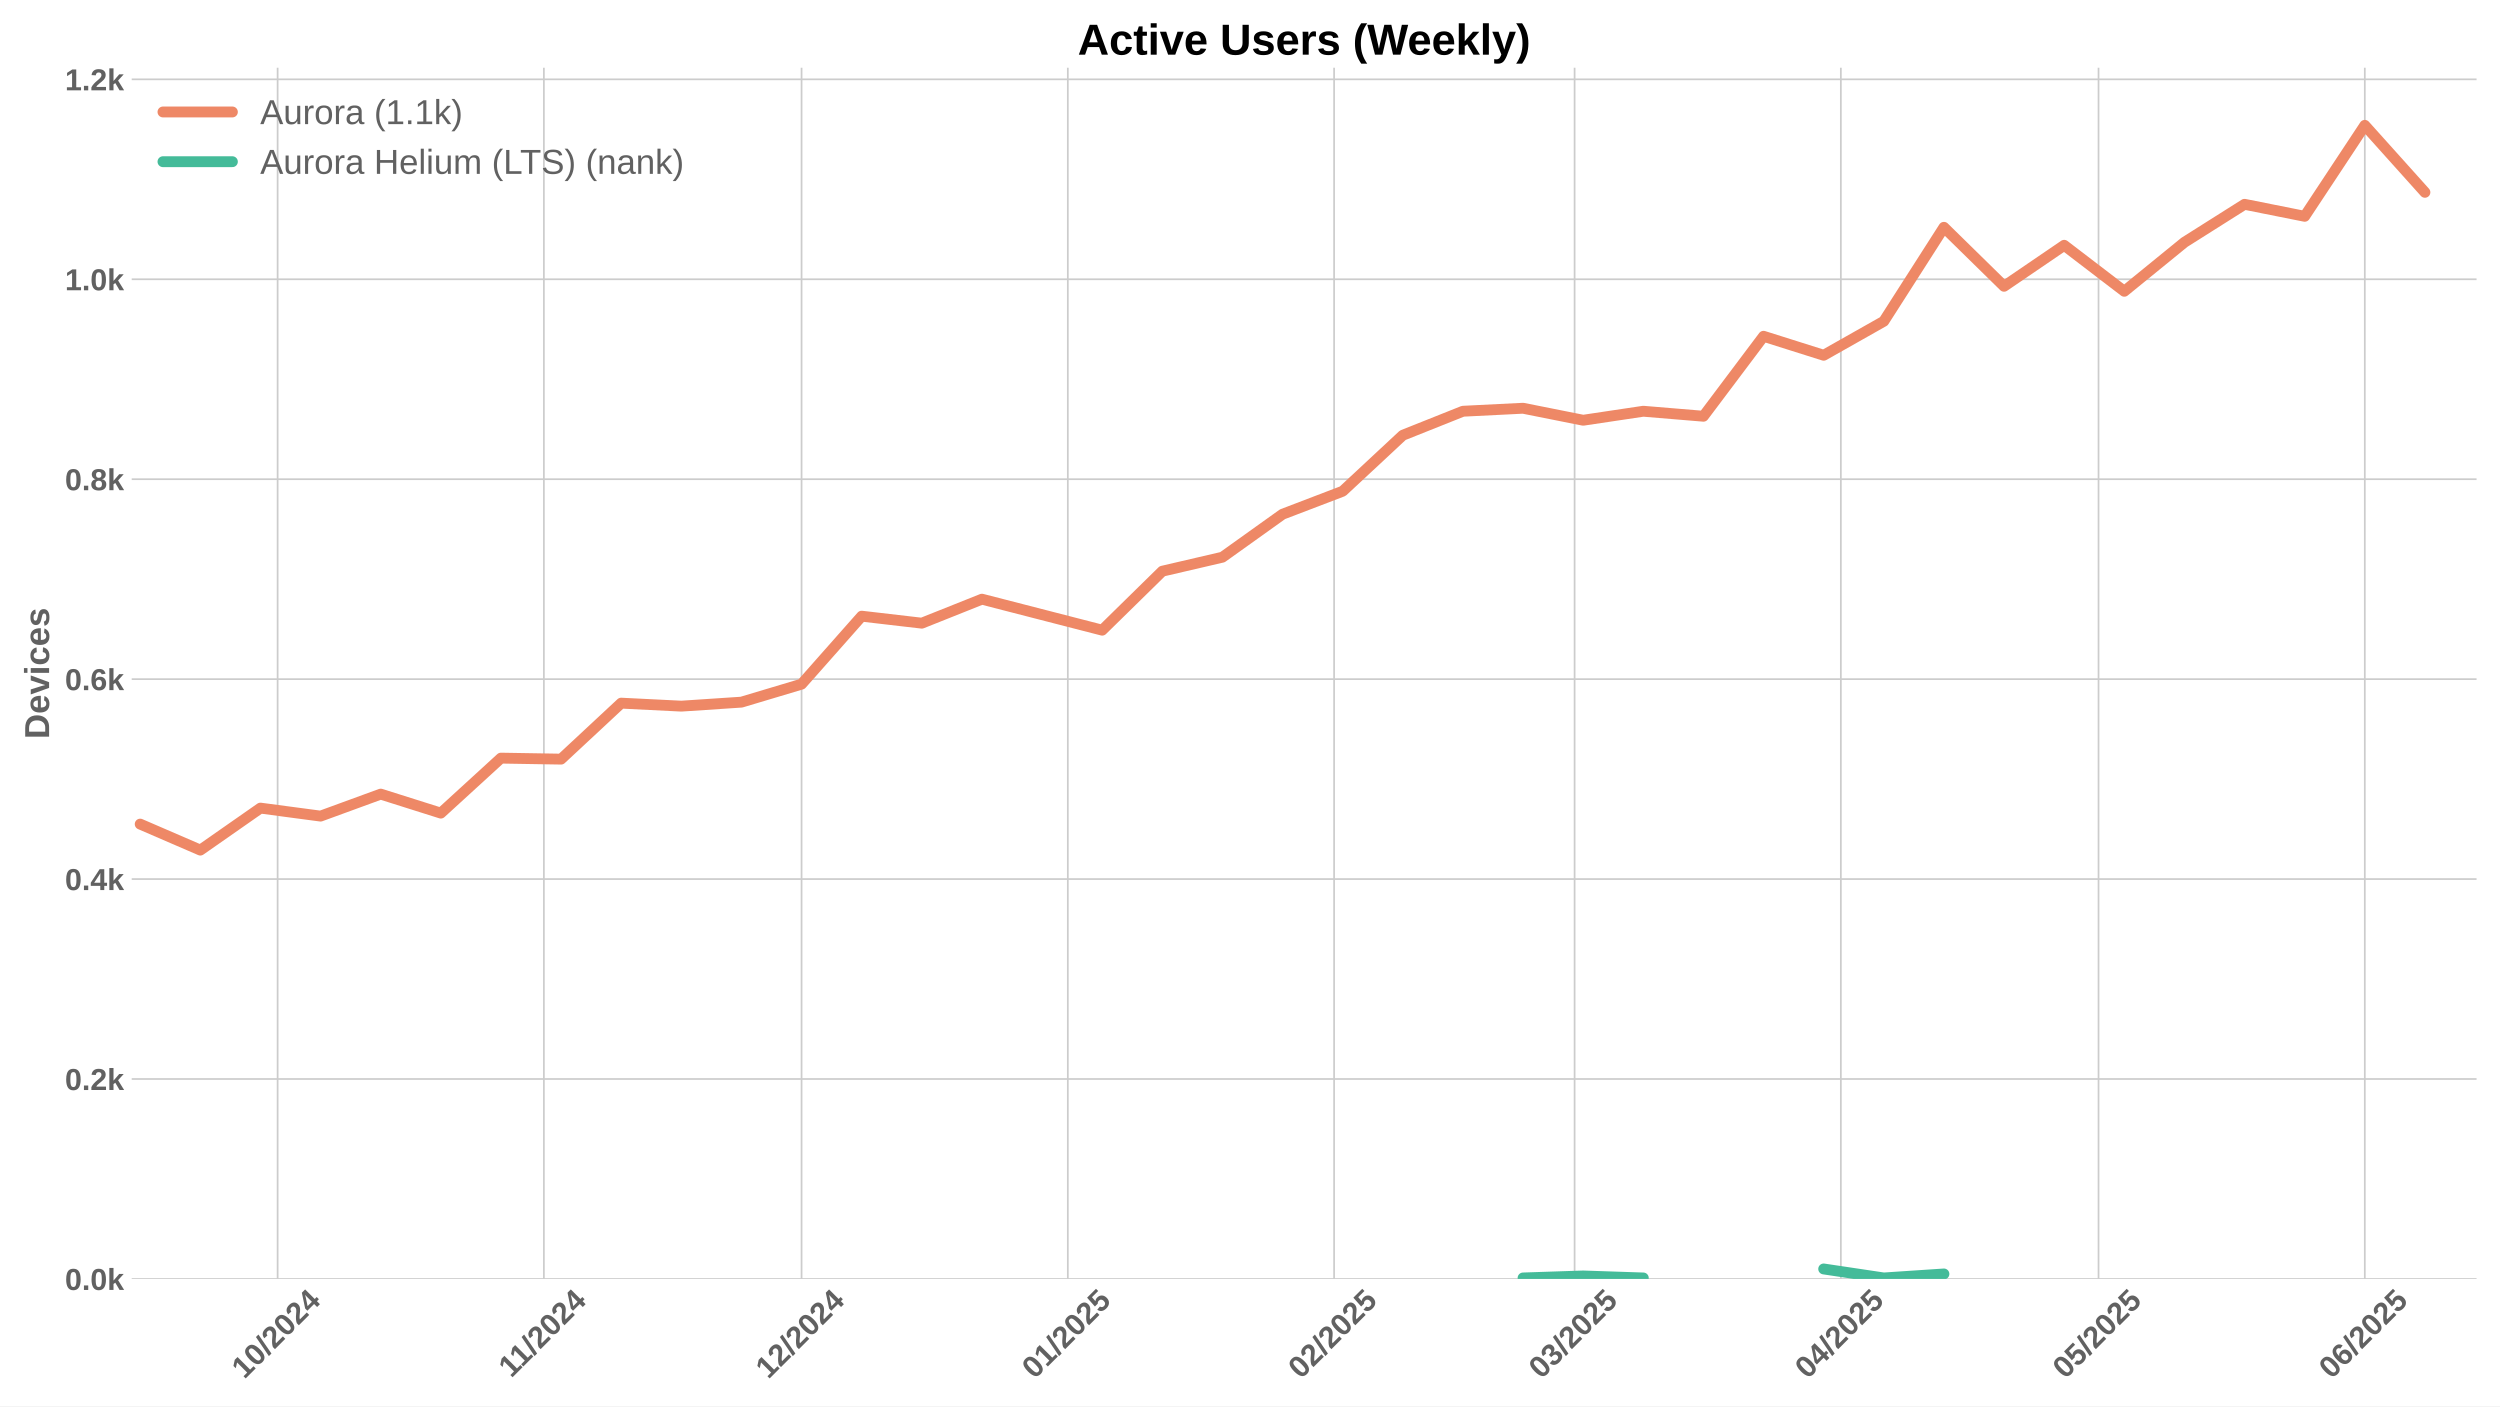
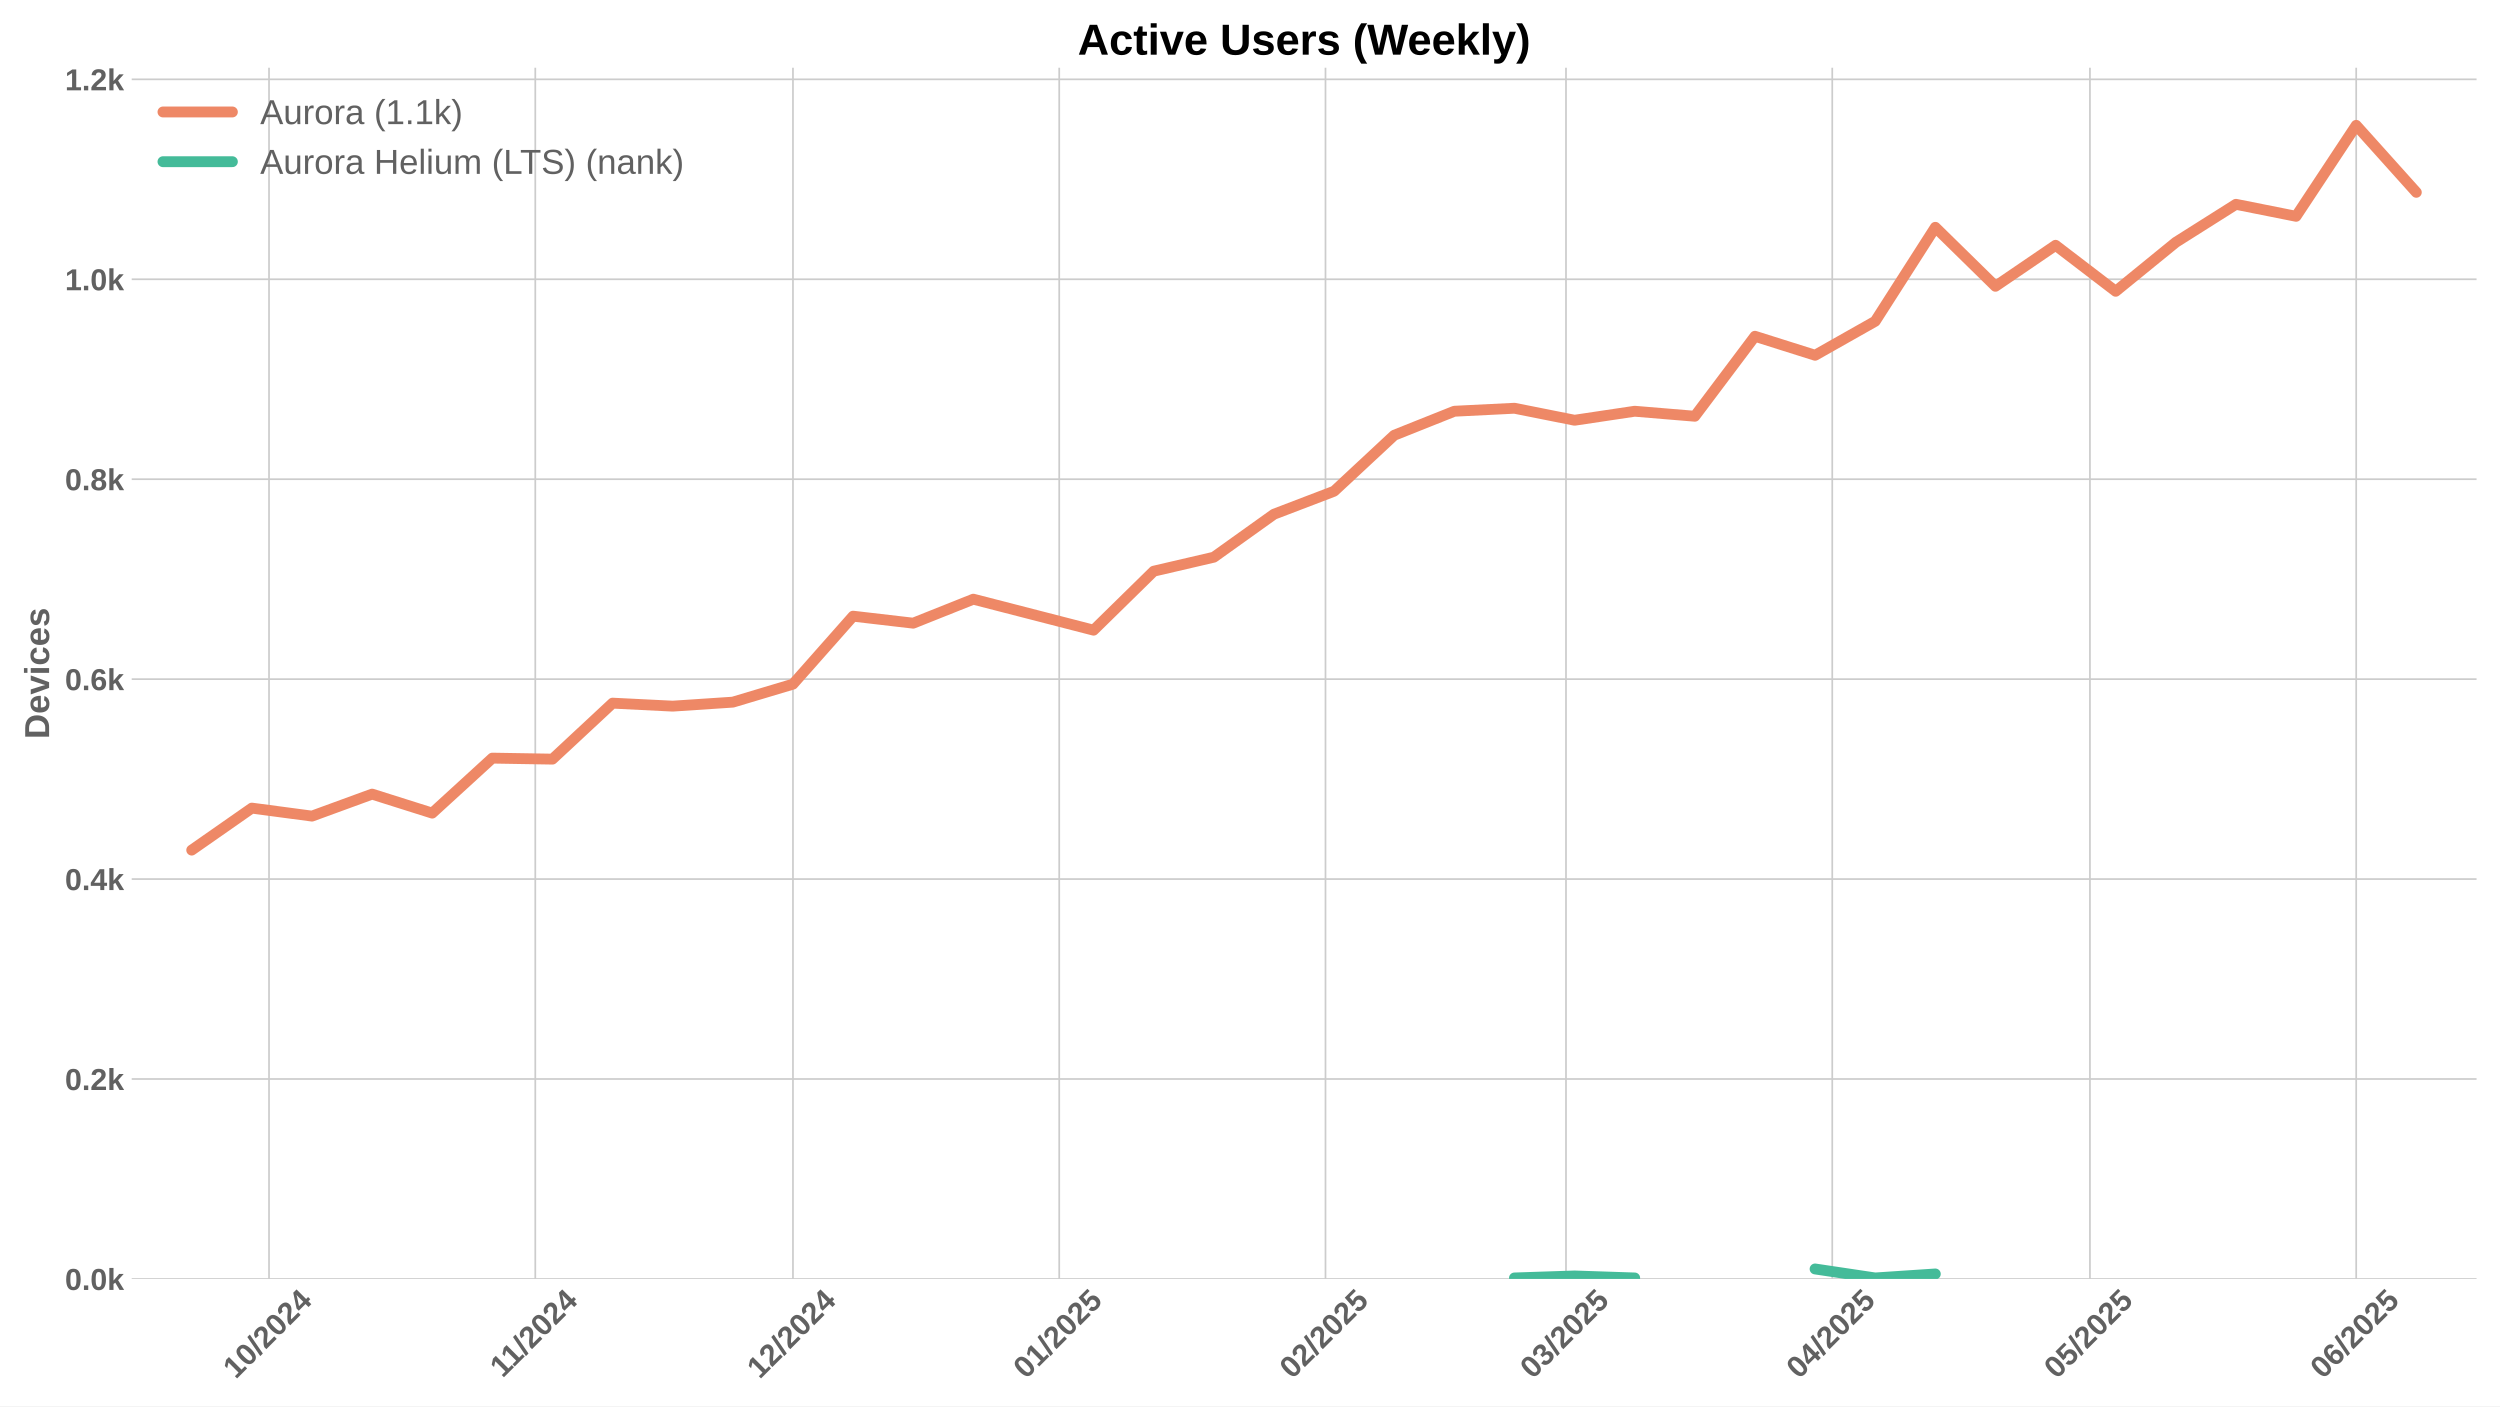
<svg xmlns="http://www.w3.org/2000/svg" xmlns:xlink="http://www.w3.org/1999/xlink" width="1152pt" height="648pt" viewBox="0 0 1152 648" version="1.1">
  <defs>
    <style type="text/css">*{stroke-linejoin: round; stroke-linecap: butt}</style>
  </defs>
  <g id="figure_1">
    <g id="patch_1">
      <path d="M 0 648  L 1152 648  L 1152 0  L 0 0  z " style="fill: #ffffff" />
    </g>
    <g id="axes_1">
      <g id="patch_2">
        <path d="M 60.69 589.343  L 1141.2 589.343  L 1141.2 31.2  L 60.69 31.2  z " style="fill: #ffffff" />
      </g>
      <g id="matplotlib.axis_1">
        <g id="xtick_1">
          <g id="line2d_1">
-             <path d="M 127.927 589.343  L 127.927 31.2  " clip-path="url(#p10620be48d)" style="fill: none; stroke: #cccccc; stroke-width: 0.8; stroke-linecap: round" />
+             <path d="M 123.962 589.343  L 123.962 31.2  " clip-path="url(#p31679251ef)" style="fill: none; stroke: #cccccc; stroke-width: 0.8; stroke-linecap: round" />
          </g>
          <g id="line2d_2" />
          <g id="text_1">
-             <g style="fill: #616161" transform="translate(112.5967 635.7977) rotate(-45) scale(0.14 -0.14)">
+             <g style="fill: #616161" transform="translate(108.6316 635.7977) rotate(-45) scale(0.14 -0.14)">
              <defs>
                <path id="LiberationSans-Bold-31" d="M 403 0  L 403 653  L 1494 653  L 1494 3656  L 438 2997  L 438 3688  L 1541 4403  L 2372 4403  L 2372 653  L 3381 653  L 3381 0  L 403 0  z " transform="scale(0.015625)" />
                <path id="LiberationSans-Bold-30" d="M 3297 2203  Q 3297 1088 2914 512  Q 2531 -63 1766 -63  Q 253 -63 253 2203  Q 253 2994 418 3494  Q 584 3994 915 4231  Q 1247 4469 1791 4469  Q 2572 4469 2934 3903  Q 3297 3338 3297 2203  z M 2416 2203  Q 2416 2813 2356 3150  Q 2297 3488 2165 3634  Q 2034 3781 1784 3781  Q 1519 3781 1383 3632  Q 1247 3484 1189 3148  Q 1131 2813 1131 2203  Q 1131 1600 1192 1261  Q 1253 922 1386 775  Q 1519 628 1772 628  Q 2022 628 2158 783  Q 2294 938 2355 1278  Q 2416 1619 2416 2203  z " transform="scale(0.015625)" />
                <path id="LiberationSans-Bold-2f" d="M 63 -128  L 972 4638  L 1716 4638  L 822 -128  L 63 -128  z " transform="scale(0.015625)" />
                <path id="LiberationSans-Bold-32" d="M 222 0  L 222 609  Q 394 988 711 1347  Q 1028 1706 1509 2097  Q 1972 2472 2158 2715  Q 2344 2959 2344 3194  Q 2344 3769 1766 3769  Q 1484 3769 1336 3617  Q 1188 3466 1144 3163  L 259 3213  Q 334 3825 717 4147  Q 1100 4469 1759 4469  Q 2472 4469 2853 4144  Q 3234 3819 3234 3231  Q 3234 2922 3112 2672  Q 2991 2422 2800 2211  Q 2609 2000 2376 1815  Q 2144 1631 1925 1456  Q 1706 1281 1526 1103  Q 1347 925 1259 722  L 3303 722  L 3303 0  L 222 0  z " transform="scale(0.015625)" />
                <path id="LiberationSans-Bold-34" d="M 2938 897  L 2938 0  L 2100 0  L 2100 897  L 97 897  L 97 1556  L 1956 4403  L 2938 4403  L 2938 1550  L 3525 1550  L 3525 897  L 2938 897  z M 2100 2991  Q 2100 3159 2111 3356  Q 2122 3553 2128 3609  Q 2047 3434 1834 3103  L 813 1550  L 2100 1550  L 2100 2991  z " transform="scale(0.015625)" />
              </defs>
              <use xlink:href="#LiberationSans-Bold-31" />
              <use xlink:href="#LiberationSans-Bold-30" transform="translate(55.61523 0)" />
              <use xlink:href="#LiberationSans-Bold-2f" transform="translate(111.2305 0)" />
              <use xlink:href="#LiberationSans-Bold-32" transform="translate(139.0137 0)" />
              <use xlink:href="#LiberationSans-Bold-30" transform="translate(194.6289 0)" />
              <use xlink:href="#LiberationSans-Bold-32" transform="translate(250.2441 0)" />
              <use xlink:href="#LiberationSans-Bold-34" transform="translate(305.8594 0)" />
            </g>
          </g>
        </g>
        <g id="xtick_2">
          <g id="line2d_3">
-             <path d="M 250.622 589.343  L 250.622 31.2  " clip-path="url(#p10620be48d)" style="fill: none; stroke: #cccccc; stroke-width: 0.8; stroke-linecap: round" />
+             <path d="M 246.657 589.343  L 246.657 31.2  " clip-path="url(#p31679251ef)" style="fill: none; stroke: #cccccc; stroke-width: 0.8; stroke-linecap: round" />
          </g>
          <g id="line2d_4" />
          <g id="text_2">
-             <g style="fill: #616161" transform="translate(235.5642 635.2532) rotate(-45) scale(0.14 -0.14)">
+             <g style="fill: #616161" transform="translate(231.5991 635.2532) rotate(-45) scale(0.14 -0.14)">
              <use xlink:href="#LiberationSans-Bold-31" />
              <use xlink:href="#LiberationSans-Bold-31" transform="translate(50.11523 0)" />
              <use xlink:href="#LiberationSans-Bold-2f" transform="translate(105.7305 0)" />
              <use xlink:href="#LiberationSans-Bold-32" transform="translate(133.5137 0)" />
              <use xlink:href="#LiberationSans-Bold-30" transform="translate(189.1289 0)" />
              <use xlink:href="#LiberationSans-Bold-32" transform="translate(244.7441 0)" />
              <use xlink:href="#LiberationSans-Bold-34" transform="translate(300.3594 0)" />
            </g>
          </g>
        </g>
        <g id="xtick_3">
          <g id="line2d_5">
-             <path d="M 369.36 589.343  L 369.36 31.2  " clip-path="url(#p10620be48d)" style="fill: none; stroke: #cccccc; stroke-width: 0.8; stroke-linecap: round" />
+             <path d="M 365.394 589.343  L 365.394 31.2  " clip-path="url(#p31679251ef)" style="fill: none; stroke: #cccccc; stroke-width: 0.8; stroke-linecap: round" />
          </g>
          <g id="line2d_6" />
          <g id="text_3">
-             <g style="fill: #616161" transform="translate(354.0293 635.7977) rotate(-45) scale(0.14 -0.14)">
+             <g style="fill: #616161" transform="translate(350.0642 635.7977) rotate(-45) scale(0.14 -0.14)">
              <use xlink:href="#LiberationSans-Bold-31" />
              <use xlink:href="#LiberationSans-Bold-32" transform="translate(55.61523 0)" />
              <use xlink:href="#LiberationSans-Bold-2f" transform="translate(111.2305 0)" />
              <use xlink:href="#LiberationSans-Bold-32" transform="translate(139.0137 0)" />
              <use xlink:href="#LiberationSans-Bold-30" transform="translate(194.6289 0)" />
              <use xlink:href="#LiberationSans-Bold-32" transform="translate(250.2441 0)" />
              <use xlink:href="#LiberationSans-Bold-34" transform="translate(305.8594 0)" />
            </g>
          </g>
        </g>
        <g id="xtick_4">
          <g id="line2d_7">
-             <path d="M 492.055 589.343  L 492.055 31.2  " clip-path="url(#p10620be48d)" style="fill: none; stroke: #cccccc; stroke-width: 0.8; stroke-linecap: round" />
+             <path d="M 488.09 589.343  L 488.09 31.2  " clip-path="url(#p31679251ef)" style="fill: none; stroke: #cccccc; stroke-width: 0.8; stroke-linecap: round" />
          </g>
          <g id="line2d_8" />
          <g id="text_4">
-             <g style="fill: #616161" transform="translate(476.7246 635.7977) rotate(-45) scale(0.14 -0.14)">
+             <g style="fill: #616161" transform="translate(472.7595 635.7977) rotate(-45) scale(0.14 -0.14)">
              <defs>
                <path id="LiberationSans-Bold-35" d="M 3381 1466  Q 3381 766 2945 351  Q 2509 -63 1750 -63  Q 1088 -63 689 235  Q 291 534 197 1100  L 1075 1172  Q 1144 891 1319 762  Q 1494 634 1759 634  Q 2088 634 2283 843  Q 2478 1053 2478 1447  Q 2478 1794 2293 2001  Q 2109 2209 1778 2209  Q 1413 2209 1181 1925  L 325 1925  L 478 4403  L 3125 4403  L 3125 3750  L 1275 3750  L 1203 2638  Q 1522 2919 2000 2919  Q 2628 2919 3004 2528  Q 3381 2138 3381 1466  z " transform="scale(0.015625)" />
              </defs>
              <use xlink:href="#LiberationSans-Bold-30" />
              <use xlink:href="#LiberationSans-Bold-31" transform="translate(55.61523 0)" />
              <use xlink:href="#LiberationSans-Bold-2f" transform="translate(111.2305 0)" />
              <use xlink:href="#LiberationSans-Bold-32" transform="translate(139.0137 0)" />
              <use xlink:href="#LiberationSans-Bold-30" transform="translate(194.6289 0)" />
              <use xlink:href="#LiberationSans-Bold-32" transform="translate(250.2441 0)" />
              <use xlink:href="#LiberationSans-Bold-35" transform="translate(305.8594 0)" />
            </g>
          </g>
        </g>
        <g id="xtick_5">
          <g id="line2d_9">
-             <path d="M 614.75 589.343  L 614.75 31.2  " clip-path="url(#p10620be48d)" style="fill: none; stroke: #cccccc; stroke-width: 0.8; stroke-linecap: round" />
+             <path d="M 610.785 589.343  L 610.785 31.2  " clip-path="url(#p31679251ef)" style="fill: none; stroke: #cccccc; stroke-width: 0.8; stroke-linecap: round" />
          </g>
          <g id="line2d_10" />
          <g id="text_5">
-             <g style="fill: #616161" transform="translate(599.4199 635.7977) rotate(-45) scale(0.14 -0.14)">
+             <g style="fill: #616161" transform="translate(595.4547 635.7977) rotate(-45) scale(0.14 -0.14)">
              <use xlink:href="#LiberationSans-Bold-30" />
              <use xlink:href="#LiberationSans-Bold-32" transform="translate(55.61523 0)" />
              <use xlink:href="#LiberationSans-Bold-2f" transform="translate(111.2305 0)" />
              <use xlink:href="#LiberationSans-Bold-32" transform="translate(139.0137 0)" />
              <use xlink:href="#LiberationSans-Bold-30" transform="translate(194.6289 0)" />
              <use xlink:href="#LiberationSans-Bold-32" transform="translate(250.2441 0)" />
              <use xlink:href="#LiberationSans-Bold-35" transform="translate(305.8594 0)" />
            </g>
          </g>
        </g>
        <g id="xtick_6">
          <g id="line2d_11">
-             <path d="M 725.572 589.343  L 725.572 31.2  " clip-path="url(#p10620be48d)" style="fill: none; stroke: #cccccc; stroke-width: 0.8; stroke-linecap: round" />
+             <path d="M 721.607 589.343  L 721.607 31.2  " clip-path="url(#p31679251ef)" style="fill: none; stroke: #cccccc; stroke-width: 0.8; stroke-linecap: round" />
          </g>
          <g id="line2d_12" />
          <g id="text_6">
-             <g style="fill: #616161" transform="translate(710.2414 635.7977) rotate(-45) scale(0.14 -0.14)">
+             <g style="fill: #616161" transform="translate(706.2763 635.7977) rotate(-45) scale(0.14 -0.14)">
              <defs>
                <path id="LiberationSans-Bold-33" d="M 3328 1222  Q 3328 603 2922 265  Q 2516 -72 1766 -72  Q 1056 -72 637 254  Q 219 581 147 1197  L 1041 1275  Q 1125 641 1763 641  Q 2078 641 2253 797  Q 2428 953 2428 1275  Q 2428 1569 2215 1725  Q 2003 1881 1584 1881  L 1278 1881  L 1278 2591  L 1566 2591  Q 1944 2591 2134 2745  Q 2325 2900 2325 3188  Q 2325 3459 2173 3614  Q 2022 3769 1731 3769  Q 1459 3769 1292 3619  Q 1125 3469 1100 3194  L 222 3256  Q 291 3825 694 4147  Q 1097 4469 1747 4469  Q 2438 4469 2827 4158  Q 3216 3847 3216 3297  Q 3216 2884 2973 2618  Q 2731 2353 2275 2266  L 2275 2253  Q 2781 2194 3054 1920  Q 3328 1647 3328 1222  z " transform="scale(0.015625)" />
              </defs>
              <use xlink:href="#LiberationSans-Bold-30" />
              <use xlink:href="#LiberationSans-Bold-33" transform="translate(55.61523 0)" />
              <use xlink:href="#LiberationSans-Bold-2f" transform="translate(111.2305 0)" />
              <use xlink:href="#LiberationSans-Bold-32" transform="translate(139.0137 0)" />
              <use xlink:href="#LiberationSans-Bold-30" transform="translate(194.6289 0)" />
              <use xlink:href="#LiberationSans-Bold-32" transform="translate(250.2441 0)" />
              <use xlink:href="#LiberationSans-Bold-35" transform="translate(305.8594 0)" />
            </g>
          </g>
        </g>
        <g id="xtick_7">
          <g id="line2d_13">
-             <path d="M 848.267 589.343  L 848.267 31.2  " clip-path="url(#p10620be48d)" style="fill: none; stroke: #cccccc; stroke-width: 0.8; stroke-linecap: round" />
+             <path d="M 844.302 589.343  L 844.302 31.2  " clip-path="url(#p31679251ef)" style="fill: none; stroke: #cccccc; stroke-width: 0.8; stroke-linecap: round" />
          </g>
          <g id="line2d_14" />
          <g id="text_7">
-             <g style="fill: #616161" transform="translate(832.9367 635.7977) rotate(-45) scale(0.14 -0.14)">
+             <g style="fill: #616161" transform="translate(828.9716 635.7977) rotate(-45) scale(0.14 -0.14)">
              <use xlink:href="#LiberationSans-Bold-30" />
              <use xlink:href="#LiberationSans-Bold-34" transform="translate(55.61523 0)" />
              <use xlink:href="#LiberationSans-Bold-2f" transform="translate(111.2305 0)" />
              <use xlink:href="#LiberationSans-Bold-32" transform="translate(139.0137 0)" />
              <use xlink:href="#LiberationSans-Bold-30" transform="translate(194.6289 0)" />
              <use xlink:href="#LiberationSans-Bold-32" transform="translate(250.2441 0)" />
              <use xlink:href="#LiberationSans-Bold-35" transform="translate(305.8594 0)" />
            </g>
          </g>
        </g>
        <g id="xtick_8">
          <g id="line2d_15">
-             <path d="M 967.004 589.343  L 967.004 31.2  " clip-path="url(#p10620be48d)" style="fill: none; stroke: #cccccc; stroke-width: 0.8; stroke-linecap: round" />
+             <path d="M 963.039 589.343  L 963.039 31.2  " clip-path="url(#p31679251ef)" style="fill: none; stroke: #cccccc; stroke-width: 0.8; stroke-linecap: round" />
          </g>
          <g id="line2d_16" />
          <g id="text_8">
-             <g style="fill: #616161" transform="translate(951.674 635.7977) rotate(-45) scale(0.14 -0.14)">
+             <g style="fill: #616161" transform="translate(947.7089 635.7977) rotate(-45) scale(0.14 -0.14)">
              <use xlink:href="#LiberationSans-Bold-30" />
              <use xlink:href="#LiberationSans-Bold-35" transform="translate(55.61523 0)" />
              <use xlink:href="#LiberationSans-Bold-2f" transform="translate(111.2305 0)" />
              <use xlink:href="#LiberationSans-Bold-32" transform="translate(139.0137 0)" />
              <use xlink:href="#LiberationSans-Bold-30" transform="translate(194.6289 0)" />
              <use xlink:href="#LiberationSans-Bold-32" transform="translate(250.2441 0)" />
              <use xlink:href="#LiberationSans-Bold-35" transform="translate(305.8594 0)" />
            </g>
          </g>
        </g>
        <g id="xtick_9">
          <g id="line2d_17">
-             <path d="M 1089.7 589.343  L 1089.7 31.2  " clip-path="url(#p10620be48d)" style="fill: none; stroke: #cccccc; stroke-width: 0.8; stroke-linecap: round" />
+             <path d="M 1085.734 589.343  L 1085.734 31.2  " clip-path="url(#p31679251ef)" style="fill: none; stroke: #cccccc; stroke-width: 0.8; stroke-linecap: round" />
          </g>
          <g id="line2d_18" />
          <g id="text_9">
-             <g style="fill: #616161" transform="translate(1074.369 635.7977) rotate(-45) scale(0.14 -0.14)">
+             <g style="fill: #616161" transform="translate(1070.404 635.7977) rotate(-45) scale(0.14 -0.14)">
              <defs>
                <path id="LiberationSans-Bold-36" d="M 3328 1441  Q 3328 738 2934 337  Q 2541 -63 1847 -63  Q 1069 -63 651 482  Q 234 1028 234 2100  Q 234 3278 657 3873  Q 1081 4469 1869 4469  Q 2428 4469 2751 4222  Q 3075 3975 3209 3456  L 2381 3341  Q 2263 3775 1850 3775  Q 1497 3775 1295 3422  Q 1094 3069 1094 2350  Q 1234 2584 1484 2709  Q 1734 2834 2050 2834  Q 2641 2834 2984 2459  Q 3328 2084 3328 1441  z M 2447 1416  Q 2447 1791 2273 1989  Q 2100 2188 1797 2188  Q 1506 2188 1331 2002  Q 1156 1816 1156 1509  Q 1156 1125 1339 873  Q 1522 622 1819 622  Q 2116 622 2281 833  Q 2447 1044 2447 1416  z " transform="scale(0.015625)" />
              </defs>
              <use xlink:href="#LiberationSans-Bold-30" />
              <use xlink:href="#LiberationSans-Bold-36" transform="translate(55.61523 0)" />
              <use xlink:href="#LiberationSans-Bold-2f" transform="translate(111.2305 0)" />
              <use xlink:href="#LiberationSans-Bold-32" transform="translate(139.0137 0)" />
              <use xlink:href="#LiberationSans-Bold-30" transform="translate(194.6289 0)" />
              <use xlink:href="#LiberationSans-Bold-32" transform="translate(250.2441 0)" />
              <use xlink:href="#LiberationSans-Bold-35" transform="translate(305.8594 0)" />
            </g>
          </g>
        </g>
      </g>
      <g id="matplotlib.axis_2">
        <g id="ytick_1">
          <g id="line2d_19">
-             <path d="M 60.69 589.343  L 1141.2 589.343  " clip-path="url(#p10620be48d)" style="fill: none; stroke: #cccccc; stroke-width: 0.8; stroke-linecap: round" />
+             <path d="M 60.69 589.343  L 1141.2 589.343  " clip-path="url(#p31679251ef)" style="fill: none; stroke: #cccccc; stroke-width: 0.8; stroke-linecap: round" />
          </g>
          <g id="line2d_20" />
          <g id="text_10">
            <g style="fill: #616161" transform="translate(29.94469 594.416) scale(0.14 -0.14)">
              <defs>
                <path id="LiberationSans-Bold-2e" d="M 434 0  L 434 953  L 1338 953  L 1338 0  L 434 0  z " transform="scale(0.015625)" />
                <path id="LiberationSans-Bold-6b" d="M 2606 0  L 1703 1531  L 1325 1269  L 1325 0  L 447 0  L 447 4638  L 1325 4638  L 1325 1981  L 2531 3381  L 3475 3381  L 2288 2063  L 3566 0  L 2606 0  z " transform="scale(0.015625)" />
              </defs>
              <use xlink:href="#LiberationSans-Bold-30" />
              <use xlink:href="#LiberationSans-Bold-2e" transform="translate(55.61523 0)" />
              <use xlink:href="#LiberationSans-Bold-30" transform="translate(83.39844 0)" />
              <use xlink:href="#LiberationSans-Bold-6b" transform="translate(139.0137 0)" />
            </g>
          </g>
        </g>
        <g id="ytick_2">
          <g id="line2d_21">
-             <path d="M 60.69 497.214  L 1141.2 497.214  " clip-path="url(#p10620be48d)" style="fill: none; stroke: #cccccc; stroke-width: 0.8; stroke-linecap: round" />
+             <path d="M 60.69 497.214  L 1141.2 497.214  " clip-path="url(#p31679251ef)" style="fill: none; stroke: #cccccc; stroke-width: 0.8; stroke-linecap: round" />
          </g>
          <g id="line2d_22" />
          <g id="text_11">
            <g style="fill: #616161" transform="translate(29.94469 502.2866) scale(0.14 -0.14)">
              <use xlink:href="#LiberationSans-Bold-30" />
              <use xlink:href="#LiberationSans-Bold-2e" transform="translate(55.61523 0)" />
              <use xlink:href="#LiberationSans-Bold-32" transform="translate(83.39844 0)" />
              <use xlink:href="#LiberationSans-Bold-6b" transform="translate(139.0137 0)" />
            </g>
          </g>
        </g>
        <g id="ytick_3">
          <g id="line2d_23">
-             <path d="M 60.69 405.084  L 1141.2 405.084  " clip-path="url(#p10620be48d)" style="fill: none; stroke: #cccccc; stroke-width: 0.8; stroke-linecap: round" />
+             <path d="M 60.69 405.084  L 1141.2 405.084  " clip-path="url(#p31679251ef)" style="fill: none; stroke: #cccccc; stroke-width: 0.8; stroke-linecap: round" />
          </g>
          <g id="line2d_24" />
          <g id="text_12">
            <g style="fill: #616161" transform="translate(29.94469 410.1571) scale(0.14 -0.14)">
              <use xlink:href="#LiberationSans-Bold-30" />
              <use xlink:href="#LiberationSans-Bold-2e" transform="translate(55.61523 0)" />
              <use xlink:href="#LiberationSans-Bold-34" transform="translate(83.39844 0)" />
              <use xlink:href="#LiberationSans-Bold-6b" transform="translate(139.0137 0)" />
            </g>
          </g>
        </g>
        <g id="ytick_4">
          <g id="line2d_25">
-             <path d="M 60.69 312.955  L 1141.2 312.955  " clip-path="url(#p10620be48d)" style="fill: none; stroke: #cccccc; stroke-width: 0.8; stroke-linecap: round" />
+             <path d="M 60.69 312.955  L 1141.2 312.955  " clip-path="url(#p31679251ef)" style="fill: none; stroke: #cccccc; stroke-width: 0.8; stroke-linecap: round" />
          </g>
          <g id="line2d_26" />
          <g id="text_13">
            <g style="fill: #616161" transform="translate(29.94469 318.0277) scale(0.14 -0.14)">
              <use xlink:href="#LiberationSans-Bold-30" />
              <use xlink:href="#LiberationSans-Bold-2e" transform="translate(55.61523 0)" />
              <use xlink:href="#LiberationSans-Bold-36" transform="translate(83.39844 0)" />
              <use xlink:href="#LiberationSans-Bold-6b" transform="translate(139.0137 0)" />
            </g>
          </g>
        </g>
        <g id="ytick_5">
          <g id="line2d_27">
-             <path d="M 60.69 220.825  L 1141.2 220.825  " clip-path="url(#p10620be48d)" style="fill: none; stroke: #cccccc; stroke-width: 0.8; stroke-linecap: round" />
+             <path d="M 60.69 220.825  L 1141.2 220.825  " clip-path="url(#p31679251ef)" style="fill: none; stroke: #cccccc; stroke-width: 0.8; stroke-linecap: round" />
          </g>
          <g id="line2d_28" />
          <g id="text_14">
            <g style="fill: #616161" transform="translate(29.94469 225.8982) scale(0.14 -0.14)">
              <defs>
                <path id="LiberationSans-Bold-38" d="M 3363 1241  Q 3363 622 2953 279  Q 2544 -63 1784 -63  Q 1031 -63 617 278  Q 203 619 203 1234  Q 203 1656 447 1945  Q 691 2234 1100 2303  L 1100 2316  Q 744 2394 525 2669  Q 306 2944 306 3303  Q 306 3844 689 4156  Q 1072 4469 1772 4469  Q 2488 4469 2870 4164  Q 3253 3859 3253 3297  Q 3253 2938 3036 2666  Q 2819 2394 2453 2322  L 2453 2309  Q 2878 2241 3120 1961  Q 3363 1681 3363 1241  z M 2350 3250  Q 2350 3563 2206 3708  Q 2063 3853 1772 3853  Q 1203 3853 1203 3250  Q 1203 2619 1778 2619  Q 2066 2619 2208 2766  Q 2350 2913 2350 3250  z M 2453 1313  Q 2453 2003 1766 2003  Q 1447 2003 1276 1822  Q 1106 1641 1106 1300  Q 1106 913 1275 734  Q 1444 556 1791 556  Q 2131 556 2292 734  Q 2453 913 2453 1313  z " transform="scale(0.015625)" />
              </defs>
              <use xlink:href="#LiberationSans-Bold-30" />
              <use xlink:href="#LiberationSans-Bold-2e" transform="translate(55.61523 0)" />
              <use xlink:href="#LiberationSans-Bold-38" transform="translate(83.39844 0)" />
              <use xlink:href="#LiberationSans-Bold-6b" transform="translate(139.0137 0)" />
            </g>
          </g>
        </g>
        <g id="ytick_6">
          <g id="line2d_29">
-             <path d="M 60.69 128.696  L 1141.2 128.696  " clip-path="url(#p10620be48d)" style="fill: none; stroke: #cccccc; stroke-width: 0.8; stroke-linecap: round" />
+             <path d="M 60.69 128.696  L 1141.2 128.696  " clip-path="url(#p31679251ef)" style="fill: none; stroke: #cccccc; stroke-width: 0.8; stroke-linecap: round" />
          </g>
          <g id="line2d_30" />
          <g id="text_15">
            <g style="fill: #616161" transform="translate(29.94469 133.7688) scale(0.14 -0.14)">
              <use xlink:href="#LiberationSans-Bold-31" />
              <use xlink:href="#LiberationSans-Bold-2e" transform="translate(55.61523 0)" />
              <use xlink:href="#LiberationSans-Bold-30" transform="translate(83.39844 0)" />
              <use xlink:href="#LiberationSans-Bold-6b" transform="translate(139.0137 0)" />
            </g>
          </g>
        </g>
        <g id="ytick_7">
          <g id="line2d_31">
-             <path d="M 60.69 36.567  L 1141.2 36.567  " clip-path="url(#p10620be48d)" style="fill: none; stroke: #cccccc; stroke-width: 0.8; stroke-linecap: round" />
+             <path d="M 60.69 36.567  L 1141.2 36.567  " clip-path="url(#p31679251ef)" style="fill: none; stroke: #cccccc; stroke-width: 0.8; stroke-linecap: round" />
          </g>
          <g id="line2d_32" />
          <g id="text_16">
            <g style="fill: #616161" transform="translate(29.94469 41.63935) scale(0.14 -0.14)">
              <use xlink:href="#LiberationSans-Bold-31" />
              <use xlink:href="#LiberationSans-Bold-2e" transform="translate(55.61523 0)" />
              <use xlink:href="#LiberationSans-Bold-32" transform="translate(83.39844 0)" />
              <use xlink:href="#LiberationSans-Bold-6b" transform="translate(139.0137 0)" />
            </g>
          </g>
        </g>
        <g id="text_17">
          <g style="fill: #616161" transform="translate(22.62469 340.5153) rotate(-90) scale(0.16 -0.16)">
            <defs>
              <path id="LiberationSans-Bold-44" d="M 4353 2234  Q 4353 1553 4086 1045  Q 3819 538 3330 269  Q 2841 0 2209 0  L 428 0  L 428 4403  L 2022 4403  Q 3134 4403 3743 3842  Q 4353 3281 4353 2234  z M 3425 2234  Q 3425 2944 3056 3317  Q 2688 3691 2003 3691  L 1350 3691  L 1350 713  L 2131 713  Q 2725 713 3075 1122  Q 3425 1531 3425 2234  z " transform="scale(0.015625)" />
              <path id="LiberationSans-Bold-65" d="M 1831 -63  Q 1069 -63 659 389  Q 250 841 250 1706  Q 250 2544 665 2994  Q 1081 3444 1844 3444  Q 2572 3444 2956 2961  Q 3341 2478 3341 1547  L 3341 1522  L 1172 1522  Q 1172 1028 1355 776  Q 1538 525 1875 525  Q 2341 525 2463 928  L 3291 856  Q 2931 -63 1831 -63  z M 1831 2891  Q 1522 2891 1355 2675  Q 1188 2459 1178 2072  L 2491 2072  Q 2466 2481 2294 2686  Q 2122 2891 1831 2891  z " transform="scale(0.015625)" />
              <path id="LiberationSans-Bold-76" d="M 2284 0  L 1234 0  L 25 3381  L 953 3381  L 1544 1491  Q 1591 1334 1766 709  Q 1797 838 1894 1159  Q 1991 1481 2613 3381  L 3531 3381  L 2284 0  z " transform="scale(0.015625)" />
              <path id="LiberationSans-Bold-69" d="M 447 3991  L 447 4638  L 1325 4638  L 1325 3991  L 447 3991  z M 447 0  L 447 3381  L 1325 3381  L 1325 0  L 447 0  z " transform="scale(0.015625)" />
              <path id="LiberationSans-Bold-63" d="M 1856 -63  Q 1088 -63 669 395  Q 250 853 250 1672  Q 250 2509 672 2976  Q 1094 3444 1869 3444  Q 2466 3444 2856 3144  Q 3247 2844 3347 2316  L 2463 2272  Q 2425 2531 2275 2686  Q 2125 2841 1850 2841  Q 1172 2841 1172 1706  Q 1172 538 1863 538  Q 2113 538 2281 695  Q 2450 853 2491 1166  L 3372 1125  Q 3325 778 3123 506  Q 2922 234 2594 85  Q 2266 -63 1856 -63  z " transform="scale(0.015625)" />
              <path id="LiberationSans-Bold-73" d="M 3297 988  Q 3297 497 2895 217  Q 2494 -63 1784 -63  Q 1088 -63 717 157  Q 347 378 225 844  L 997 959  Q 1063 719 1223 619  Q 1384 519 1784 519  Q 2153 519 2322 612  Q 2491 706 2491 906  Q 2491 1069 2355 1164  Q 2219 1259 1894 1325  Q 1150 1472 890 1598  Q 631 1725 495 1926  Q 359 2128 359 2422  Q 359 2906 732 3176  Q 1106 3447 1791 3447  Q 2394 3447 2761 3212  Q 3128 2978 3219 2534  L 2441 2453  Q 2403 2659 2256 2761  Q 2109 2863 1791 2863  Q 1478 2863 1322 2783  Q 1166 2703 1166 2516  Q 1166 2369 1286 2283  Q 1406 2197 1691 2141  Q 2088 2059 2395 1973  Q 2703 1888 2889 1769  Q 3075 1650 3186 1464  Q 3297 1278 3297 988  z " transform="scale(0.015625)" />
            </defs>
            <use xlink:href="#LiberationSans-Bold-44" />
            <use xlink:href="#LiberationSans-Bold-65" transform="translate(72.2168 0)" />
            <use xlink:href="#LiberationSans-Bold-76" transform="translate(127.832 0)" />
            <use xlink:href="#LiberationSans-Bold-69" transform="translate(183.4473 0)" />
            <use xlink:href="#LiberationSans-Bold-63" transform="translate(211.2305 0)" />
            <use xlink:href="#LiberationSans-Bold-65" transform="translate(266.8457 0)" />
            <use xlink:href="#LiberationSans-Bold-73" transform="translate(322.4609 0)" />
          </g>
        </g>
      </g>
      <g id="line2d_33">
-         <path d="M 64.6 379.749  L 92.306 391.726  L 120.011 372.378  L 147.717 376.064  L 175.422 365.929  L 203.127 374.682  L 230.833 349.346  L 258.538 349.807  L 286.243 324.01  L 313.949 325.392  L 341.654 323.55  L 369.36 315.258  L 397.065 283.934  L 424.77 287.159  L 452.476 276.103  L 507.887 290.383  L 535.592 263.205  L 563.297 256.756  L 591.003 236.948  L 618.708 226.353  L 646.413 200.557  L 674.119 189.501  L 701.824 188.119  L 729.53 193.647  L 757.235 189.501  L 784.94 191.805  L 812.646 154.953  L 840.351 163.705  L 868.057 148.043  L 895.762 104.742  L 923.467 131.921  L 951.173 113.034  L 978.878 134.224  L 1006.583 111.652  L 1034.289 94.147  L 1061.994 99.675  L 1089.7 57.756  L 1117.405 88.62  " clip-path="url(#p10620be48d)" style="fill: none; stroke: #ee8866; stroke-width: 5; stroke-linecap: round" />
+         <path d="M 88.341 391.726  L 116.046 372.378  L 143.751 376.064  L 171.457 365.929  L 199.162 374.682  L 226.868 349.346  L 254.573 349.807  L 282.278 324.01  L 309.984 325.392  L 337.689 323.55  L 365.394 315.258  L 393.1 283.934  L 420.805 287.159  L 448.511 276.103  L 503.921 290.383  L 531.627 263.205  L 559.332 256.756  L 587.038 236.948  L 614.743 226.353  L 642.448 200.557  L 670.154 189.501  L 697.859 188.119  L 725.564 193.647  L 753.27 189.501  L 780.975 191.805  L 808.681 154.953  L 836.386 163.705  L 864.091 148.043  L 891.797 104.742  L 919.502 131.921  L 947.208 113.034  L 974.913 134.224  L 1002.618 111.652  L 1030.324 94.147  L 1058.029 99.675  L 1085.734 57.756  L 1113.44 88.62  " clip-path="url(#p31679251ef)" style="fill: none; stroke: #ee8866; stroke-width: 5; stroke-linecap: round" />
      </g>
      <g id="line2d_34">
-         <path d="M 646.413 588.883  M 701.824 588.883  L 729.53 587.961  L 757.235 588.883  M 840.351 584.737  L 868.057 588.883  L 895.762 587.04  M 1034.289 588.883  " clip-path="url(#p10620be48d)" style="fill: none; stroke: #44bb99; stroke-width: 5; stroke-linecap: round" />
+         <path d="M 642.448 588.883  M 697.859 588.883  L 725.564 587.961  L 753.27 588.883  M 836.386 584.737  L 864.091 588.883  L 891.797 587.04  M 1030.324 588.883  " clip-path="url(#p31679251ef)" style="fill: none; stroke: #44bb99; stroke-width: 5; stroke-linecap: round" />
      </g>
      <g id="patch_3">
        <path d="M 60.69 589.343  L 60.69 31.2  " style="fill: none" />
      </g>
      <g id="patch_4">
        <path d="M 1141.2 589.343  L 1141.2 31.2  " style="fill: none" />
      </g>
      <g id="patch_5">
        <path d="M 60.69 589.343  L 1141.2 589.343  " style="fill: none" />
      </g>
      <g id="patch_6">
        <path d="M 60.69 31.2  L 1141.2 31.2  " style="fill: none" />
      </g>
      <g id="text_18">
        <g transform="translate(496.6341 25.2) scale(0.2 -0.2)">
          <defs>
            <path id="LiberationSans-Bold-41" d="M 3541 0  L 3150 1125  L 1472 1125  L 1081 0  L 159 0  L 1766 4403  L 2853 4403  L 4453 0  L 3541 0  z M 2309 3725  L 2291 3656  Q 2259 3544 2215 3400  Q 2172 3256 1678 1819  L 2944 1819  L 2509 3084  L 2375 3509  L 2309 3725  z " transform="scale(0.015625)" />
            <path id="LiberationSans-Bold-74" d="M 1313 -56  Q 925 -56 715 155  Q 506 366 506 794  L 506 2788  L 78 2788  L 78 3381  L 550 3381  L 825 4175  L 1375 4175  L 1375 3381  L 2016 3381  L 2016 2788  L 1375 2788  L 1375 1031  Q 1375 784 1469 667  Q 1563 550 1759 550  Q 1863 550 2053 594  L 2053 50  Q 1728 -56 1313 -56  z " transform="scale(0.015625)" />
            <path id="LiberationSans-Bold-20" transform="scale(0.015625)" />
            <path id="LiberationSans-Bold-55" d="M 2259 -63  Q 1350 -63 867 381  Q 384 825 384 1650  L 384 4403  L 1306 4403  L 1306 1722  Q 1306 1200 1554 929  Q 1803 659 2284 659  Q 2778 659 3043 942  Q 3309 1225 3309 1753  L 3309 4403  L 4231 4403  L 4231 1697  Q 4231 859 3714 398  Q 3197 -63 2259 -63  z " transform="scale(0.015625)" />
            <path id="LiberationSans-Bold-72" d="M 447 0  L 447 2588  Q 447 2866 439 3052  Q 431 3238 422 3381  L 1259 3381  Q 1269 3325 1284 3039  Q 1300 2753 1300 2659  L 1313 2659  Q 1441 3016 1541 3161  Q 1641 3306 1778 3376  Q 1916 3447 2122 3447  Q 2291 3447 2394 3400  L 2394 2666  Q 2181 2713 2019 2713  Q 1691 2713 1508 2447  Q 1325 2181 1325 1659  L 1325 0  L 447 0  z " transform="scale(0.015625)" />
            <path id="LiberationSans-Bold-28" d="M 1247 -1328  Q 756 -622 537 81  Q 319 784 319 1659  Q 319 2531 537 3232  Q 756 3934 1247 4638  L 2125 4638  Q 1631 3925 1407 3219  Q 1184 2513 1184 1656  Q 1184 803 1406 101  Q 1628 -600 2125 -1328  L 1247 -1328  z " transform="scale(0.015625)" />
            <path id="LiberationSans-Bold-57" d="M 4897 0  L 3803 0  L 3206 2547  Q 3097 2997 3022 3488  Q 2947 3078 2900 2864  Q 2853 2650 2234 0  L 1141 0  L 6 4403  L 941 4403  L 1578 1559  L 1722 872  Q 1809 1306 1892 1701  Q 1975 2097 2516 4403  L 3547 4403  L 4103 2059  Q 4169 1797 4325 872  L 4403 1234  L 4569 1953  L 5100 4403  L 6034 4403  L 4897 0  z " transform="scale(0.015625)" />
            <path id="LiberationSans-Bold-6c" d="M 447 0  L 447 4638  L 1325 4638  L 1325 0  L 447 0  z " transform="scale(0.015625)" />
            <path id="LiberationSans-Bold-79" d="M 884 -1328  Q 569 -1328 331 -1288  L 331 -663  Q 497 -688 634 -688  Q 822 -688 945 -628  Q 1069 -569 1167 -431  Q 1266 -294 1388 34  L 50 3381  L 978 3381  L 1509 1797  Q 1634 1456 1825 753  L 1903 1050  L 2106 1784  L 2606 3381  L 3525 3381  L 2188 -178  Q 1919 -828 1630 -1078  Q 1341 -1328 884 -1328  z " transform="scale(0.015625)" />
            <path id="LiberationSans-Bold-29" d="M 6 -1328  Q 506 -597 726 101  Q 947 800 947 1656  Q 947 2516 722 3223  Q 497 3931 6 4638  L 884 4638  Q 1378 3928 1595 3225  Q 1813 2522 1813 1659  Q 1813 791 1595 87  Q 1378 -616 884 -1328  L 6 -1328  z " transform="scale(0.015625)" />
          </defs>
          <use xlink:href="#LiberationSans-Bold-41" />
          <use xlink:href="#LiberationSans-Bold-63" transform="translate(72.2168 0)" />
          <use xlink:href="#LiberationSans-Bold-74" transform="translate(127.832 0)" />
          <use xlink:href="#LiberationSans-Bold-69" transform="translate(161.1328 0)" />
          <use xlink:href="#LiberationSans-Bold-76" transform="translate(188.916 0)" />
          <use xlink:href="#LiberationSans-Bold-65" transform="translate(244.5312 0)" />
          <use xlink:href="#LiberationSans-Bold-20" transform="translate(300.1465 0)" />
          <use xlink:href="#LiberationSans-Bold-55" transform="translate(327.9297 0)" />
          <use xlink:href="#LiberationSans-Bold-73" transform="translate(400.1465 0)" />
          <use xlink:href="#LiberationSans-Bold-65" transform="translate(455.7617 0)" />
          <use xlink:href="#LiberationSans-Bold-72" transform="translate(511.377 0)" />
          <use xlink:href="#LiberationSans-Bold-73" transform="translate(550.293 0)" />
          <use xlink:href="#LiberationSans-Bold-20" transform="translate(605.9082 0)" />
          <use xlink:href="#LiberationSans-Bold-28" transform="translate(633.6914 0)" />
          <use xlink:href="#LiberationSans-Bold-57" transform="translate(666.9922 0)" />
          <use xlink:href="#LiberationSans-Bold-65" transform="translate(759.627 0)" />
          <use xlink:href="#LiberationSans-Bold-65" transform="translate(815.2422 0)" />
          <use xlink:href="#LiberationSans-Bold-6b" transform="translate(870.8574 0)" />
          <use xlink:href="#LiberationSans-Bold-6c" transform="translate(926.4727 0)" />
          <use xlink:href="#LiberationSans-Bold-79" transform="translate(954.2559 0)" />
          <use xlink:href="#LiberationSans-Bold-29" transform="translate(1009.871 0)" />
        </g>
      </g>
      <g id="legend_1">
        <g id="line2d_35">
          <path d="M 75.09 51.595  L 91.09 51.595  L 107.09 51.595  " style="fill: none; stroke: #ee8866; stroke-width: 5; stroke-linecap: round" />
        </g>
        <g id="text_19">
          <g style="fill: #616161" transform="translate(119.89 57.195) scale(0.16 -0.16)">
            <defs>
              <path id="LiberationSans-41" d="M 3647 0  L 3144 1288  L 1138 1288  L 631 0  L 13 0  L 1809 4403  L 2488 4403  L 4256 0  L 3647 0  z M 2141 3953  L 2113 3866  Q 2034 3606 1881 3200  L 1319 1753  L 2966 1753  L 2400 3206  Q 2313 3422 2225 3694  L 2141 3953  z " transform="scale(0.015625)" />
              <path id="LiberationSans-75" d="M 981 3381  L 981 1238  Q 981 903 1047 718  Q 1113 534 1256 453  Q 1400 372 1678 372  Q 2084 372 2318 650  Q 2553 928 2553 1422  L 2553 3381  L 3116 3381  L 3116 722  Q 3116 131 3134 0  L 2603 0  Q 2600 16 2597 84  Q 2594 153 2589 242  Q 2584 331 2578 578  L 2569 578  Q 2375 228 2120 82  Q 1866 -63 1488 -63  Q 931 -63 673 214  Q 416 491 416 1128  L 416 3381  L 981 3381  z " transform="scale(0.015625)" />
              <path id="LiberationSans-72" d="M 444 0  L 444 2594  Q 444 2950 425 3381  L 956 3381  Q 981 2806 981 2691  L 994 2691  Q 1128 3125 1303 3284  Q 1478 3444 1797 3444  Q 1909 3444 2025 3413  L 2025 2897  Q 1913 2928 1725 2928  Q 1375 2928 1190 2626  Q 1006 2325 1006 1763  L 1006 0  L 444 0  z " transform="scale(0.015625)" />
              <path id="LiberationSans-6f" d="M 3291 1694  Q 3291 806 2900 371  Q 2509 -63 1766 -63  Q 1025 -63 647 389  Q 269 841 269 1694  Q 269 3444 1784 3444  Q 2559 3444 2925 3017  Q 3291 2591 3291 1694  z M 2700 1694  Q 2700 2394 2492 2711  Q 2284 3028 1794 3028  Q 1300 3028 1079 2704  Q 859 2381 859 1694  Q 859 1025 1076 689  Q 1294 353 1759 353  Q 2266 353 2483 678  Q 2700 1003 2700 1694  z " transform="scale(0.015625)" />
              <path id="LiberationSans-61" d="M 1294 -63  Q 784 -63 528 206  Q 272 475 272 944  Q 272 1469 617 1750  Q 963 2031 1731 2050  L 2491 2063  L 2491 2247  Q 2491 2659 2316 2837  Q 2141 3016 1766 3016  Q 1388 3016 1216 2887  Q 1044 2759 1009 2478  L 422 2531  Q 566 3444 1778 3444  Q 2416 3444 2737 3151  Q 3059 2859 3059 2306  L 3059 850  Q 3059 600 3125 473  Q 3191 347 3375 347  Q 3456 347 3559 369  L 3559 19  Q 3347 -31 3125 -31  Q 2813 -31 2670 133  Q 2528 297 2509 647  L 2491 647  Q 2275 259 1989 98  Q 1703 -63 1294 -63  z M 1422 359  Q 1731 359 1972 500  Q 2213 641 2352 886  Q 2491 1131 2491 1391  L 2491 1669  L 1875 1656  Q 1478 1650 1273 1575  Q 1069 1500 959 1344  Q 850 1188 850 934  Q 850 659 998 509  Q 1147 359 1422 359  z " transform="scale(0.015625)" />
              <path id="LiberationSans-20" transform="scale(0.015625)" />
              <path id="LiberationSans-28" d="M 397 1663  Q 397 2566 680 3284  Q 963 4003 1550 4638  L 2094 4638  Q 1509 3988 1236 3256  Q 963 2525 963 1656  Q 963 791 1233 62  Q 1503 -666 2094 -1325  L 1550 -1325  Q 959 -688 678 32  Q 397 753 397 1650  L 397 1663  z " transform="scale(0.015625)" />
              <path id="LiberationSans-31" d="M 488 0  L 488 478  L 1609 478  L 1609 3866  L 616 3156  L 616 3688  L 1656 4403  L 2175 4403  L 2175 478  L 3247 478  L 3247 0  L 488 0  z " transform="scale(0.015625)" />
              <path id="LiberationSans-2e" d="M 584 0  L 584 684  L 1194 684  L 1194 0  L 584 0  z " transform="scale(0.015625)" />
              <path id="LiberationSans-6b" d="M 2550 0  L 1406 1544  L 994 1203  L 994 0  L 431 0  L 431 4638  L 994 4638  L 994 1741  L 2478 3381  L 3138 3381  L 1766 1928  L 3209 0  L 2550 0  z " transform="scale(0.015625)" />
              <path id="LiberationSans-29" d="M 1734 1650  Q 1734 747 1451 28  Q 1169 -691 581 -1325  L 38 -1325  Q 625 -669 897 57  Q 1169 784 1169 1656  Q 1169 2528 895 3256  Q 622 3984 38 4638  L 581 4638  Q 1172 4000 1453 3279  Q 1734 2559 1734 1663  L 1734 1650  z " transform="scale(0.015625)" />
            </defs>
            <use xlink:href="#LiberationSans-41" />
            <use xlink:href="#LiberationSans-75" transform="translate(66.69922 0)" />
            <use xlink:href="#LiberationSans-72" transform="translate(122.3145 0)" />
            <use xlink:href="#LiberationSans-6f" transform="translate(155.6152 0)" />
            <use xlink:href="#LiberationSans-72" transform="translate(211.2305 0)" />
            <use xlink:href="#LiberationSans-61" transform="translate(244.5312 0)" />
            <use xlink:href="#LiberationSans-20" transform="translate(300.1465 0)" />
            <use xlink:href="#LiberationSans-28" transform="translate(327.9297 0)" />
            <use xlink:href="#LiberationSans-31" transform="translate(361.2305 0)" />
            <use xlink:href="#LiberationSans-2e" transform="translate(416.8457 0)" />
            <use xlink:href="#LiberationSans-31" transform="translate(444.6289 0)" />
            <use xlink:href="#LiberationSans-6b" transform="translate(500.2441 0)" />
            <use xlink:href="#LiberationSans-29" transform="translate(550.2441 0)" />
          </g>
        </g>
        <g id="line2d_36">
          <path d="M 75.09 74.51  L 91.09 74.51  L 107.09 74.51  " style="fill: none; stroke: #44bb99; stroke-width: 5; stroke-linecap: round" />
        </g>
        <g id="text_20">
          <g style="fill: #616161" transform="translate(119.89 80.11) scale(0.16 -0.16)">
            <defs>
              <path id="LiberationSans-48" d="M 3503 0  L 3503 2041  L 1122 2041  L 1122 0  L 525 0  L 525 4403  L 1122 4403  L 1122 2541  L 3503 2541  L 3503 4403  L 4100 4403  L 4100 0  L 3503 0  z " transform="scale(0.015625)" />
              <path id="LiberationSans-65" d="M 863 1572  Q 863 991 1103 675  Q 1344 359 1806 359  Q 2172 359 2392 506  Q 2613 653 2691 878  L 3184 738  Q 2881 -63 1806 -63  Q 1056 -63 664 384  Q 272 831 272 1713  Q 272 2550 664 2997  Q 1056 3444 1784 3444  Q 3275 3444 3275 1647  L 3275 1572  L 863 1572  z M 2694 2003  Q 2647 2538 2422 2783  Q 2197 3028 1775 3028  Q 1366 3028 1127 2754  Q 888 2481 869 2003  L 2694 2003  z " transform="scale(0.015625)" />
              <path id="LiberationSans-6c" d="M 431 0  L 431 4638  L 994 4638  L 994 0  L 431 0  z " transform="scale(0.015625)" />
              <path id="LiberationSans-69" d="M 428 4100  L 428 4638  L 991 4638  L 991 4100  L 428 4100  z M 428 0  L 428 3381  L 991 3381  L 991 0  L 428 0  z " transform="scale(0.015625)" />
              <path id="LiberationSans-6d" d="M 2400 0  L 2400 2144  Q 2400 2634 2265 2821  Q 2131 3009 1781 3009  Q 1422 3009 1212 2734  Q 1003 2459 1003 1959  L 1003 0  L 444 0  L 444 2659  Q 444 3250 425 3381  L 956 3381  Q 959 3366 962 3297  Q 966 3228 970 3139  Q 975 3050 981 2803  L 991 2803  Q 1172 3163 1406 3303  Q 1641 3444 1978 3444  Q 2363 3444 2586 3291  Q 2809 3138 2897 2803  L 2906 2803  Q 3081 3144 3329 3294  Q 3578 3444 3931 3444  Q 4444 3444 4676 3166  Q 4909 2888 4909 2253  L 4909 0  L 4353 0  L 4353 2144  Q 4353 2634 4218 2821  Q 4084 3009 3734 3009  Q 3366 3009 3161 2736  Q 2956 2463 2956 1959  L 2956 0  L 2400 0  z " transform="scale(0.015625)" />
              <path id="LiberationSans-4c" d="M 525 0  L 525 4403  L 1122 4403  L 1122 488  L 3347 488  L 3347 0  L 525 0  z " transform="scale(0.015625)" />
              <path id="LiberationSans-54" d="M 2250 3916  L 2250 0  L 1656 0  L 1656 3916  L 144 3916  L 144 4403  L 3763 4403  L 3763 3916  L 2250 3916  z " transform="scale(0.015625)" />
              <path id="LiberationSans-53" d="M 3975 1216  Q 3975 606 3498 271  Q 3022 -63 2156 -63  Q 547 -63 291 1056  L 869 1172  Q 969 775 1294 589  Q 1619 403 2178 403  Q 2756 403 3070 601  Q 3384 800 3384 1184  Q 3384 1400 3286 1534  Q 3188 1669 3009 1756  Q 2831 1844 2584 1903  Q 2338 1963 2038 2031  Q 1516 2147 1245 2262  Q 975 2378 819 2520  Q 663 2663 580 2853  Q 497 3044 497 3291  Q 497 3856 930 4162  Q 1363 4469 2169 4469  Q 2919 4469 3316 4239  Q 3713 4009 3872 3456  L 3284 3353  Q 3188 3703 2916 3861  Q 2644 4019 2163 4019  Q 1634 4019 1356 3844  Q 1078 3669 1078 3322  Q 1078 3119 1186 2986  Q 1294 2853 1497 2761  Q 1700 2669 2306 2534  Q 2509 2488 2711 2439  Q 2913 2391 3097 2323  Q 3281 2256 3442 2165  Q 3603 2075 3722 1944  Q 3841 1813 3908 1634  Q 3975 1456 3975 1216  z " transform="scale(0.015625)" />
              <path id="LiberationSans-6e" d="M 2578 0  L 2578 2144  Q 2578 2478 2512 2662  Q 2447 2847 2303 2928  Q 2159 3009 1881 3009  Q 1475 3009 1240 2731  Q 1006 2453 1006 1959  L 1006 0  L 444 0  L 444 2659  Q 444 3250 425 3381  L 956 3381  Q 959 3366 962 3297  Q 966 3228 970 3139  Q 975 3050 981 2803  L 991 2803  Q 1184 3153 1439 3298  Q 1694 3444 2072 3444  Q 2628 3444 2886 3167  Q 3144 2891 3144 2253  L 3144 0  L 2578 0  z " transform="scale(0.015625)" />
            </defs>
            <use xlink:href="#LiberationSans-41" />
            <use xlink:href="#LiberationSans-75" transform="translate(66.69922 0)" />
            <use xlink:href="#LiberationSans-72" transform="translate(122.3145 0)" />
            <use xlink:href="#LiberationSans-6f" transform="translate(155.6152 0)" />
            <use xlink:href="#LiberationSans-72" transform="translate(211.2305 0)" />
            <use xlink:href="#LiberationSans-61" transform="translate(244.5312 0)" />
            <use xlink:href="#LiberationSans-20" transform="translate(300.1465 0)" />
            <use xlink:href="#LiberationSans-48" transform="translate(327.9297 0)" />
            <use xlink:href="#LiberationSans-65" transform="translate(400.1465 0)" />
            <use xlink:href="#LiberationSans-6c" transform="translate(455.7617 0)" />
            <use xlink:href="#LiberationSans-69" transform="translate(477.9785 0)" />
            <use xlink:href="#LiberationSans-75" transform="translate(500.1953 0)" />
            <use xlink:href="#LiberationSans-6d" transform="translate(555.8105 0)" />
            <use xlink:href="#LiberationSans-20" transform="translate(639.1113 0)" />
            <use xlink:href="#LiberationSans-28" transform="translate(666.8945 0)" />
            <use xlink:href="#LiberationSans-4c" transform="translate(700.1953 0)" />
            <use xlink:href="#LiberationSans-54" transform="translate(748.4355 0)" />
            <use xlink:href="#LiberationSans-53" transform="translate(809.5195 0)" />
            <use xlink:href="#LiberationSans-29" transform="translate(876.2188 0)" />
            <use xlink:href="#LiberationSans-20" transform="translate(909.5195 0)" />
            <use xlink:href="#LiberationSans-28" transform="translate(937.3027 0)" />
            <use xlink:href="#LiberationSans-6e" transform="translate(970.6035 0)" />
            <use xlink:href="#LiberationSans-61" transform="translate(1026.219 0)" />
            <use xlink:href="#LiberationSans-6e" transform="translate(1081.834 0)" />
            <use xlink:href="#LiberationSans-6b" transform="translate(1137.449 0)" />
            <use xlink:href="#LiberationSans-29" transform="translate(1187.449 0)" />
          </g>
        </g>
      </g>
    </g>
  </g>
  <defs>
-     <clipPath id="p10620be48d">
+     <clipPath id="p31679251ef">
      <rect x="60.69" y="31.2" width="1080.51" height="558.143" />
    </clipPath>
  </defs>
</svg>
